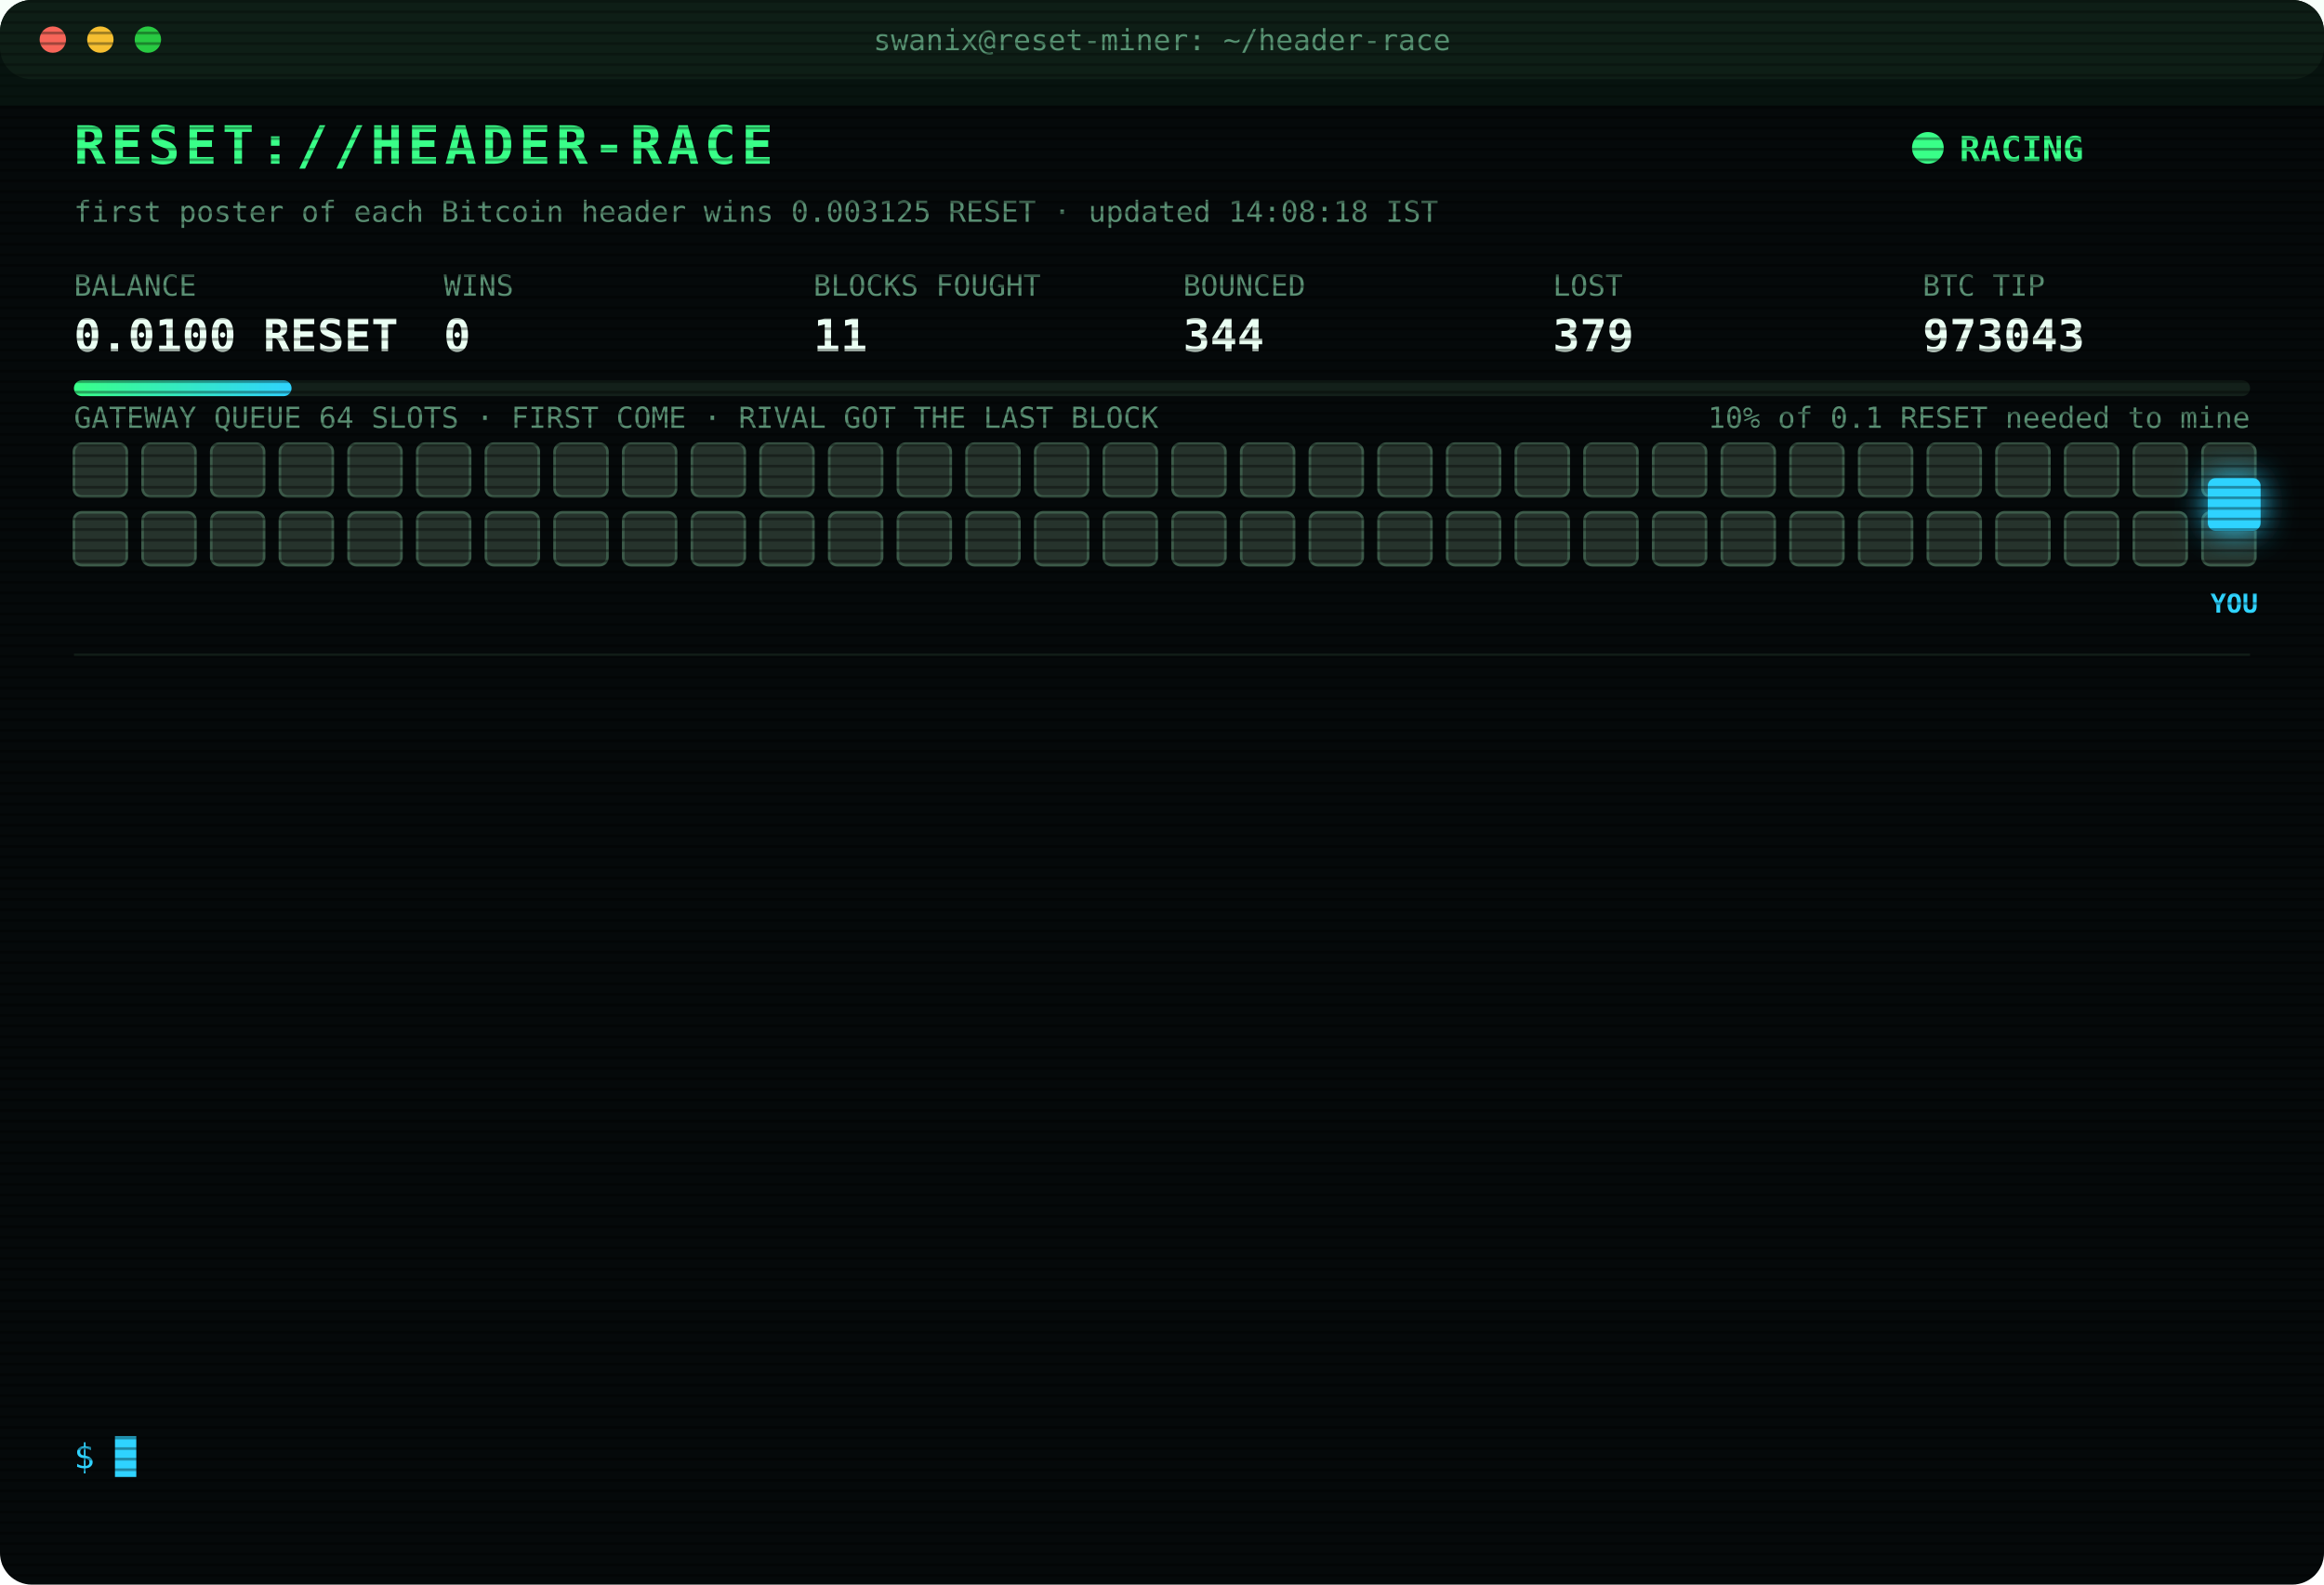
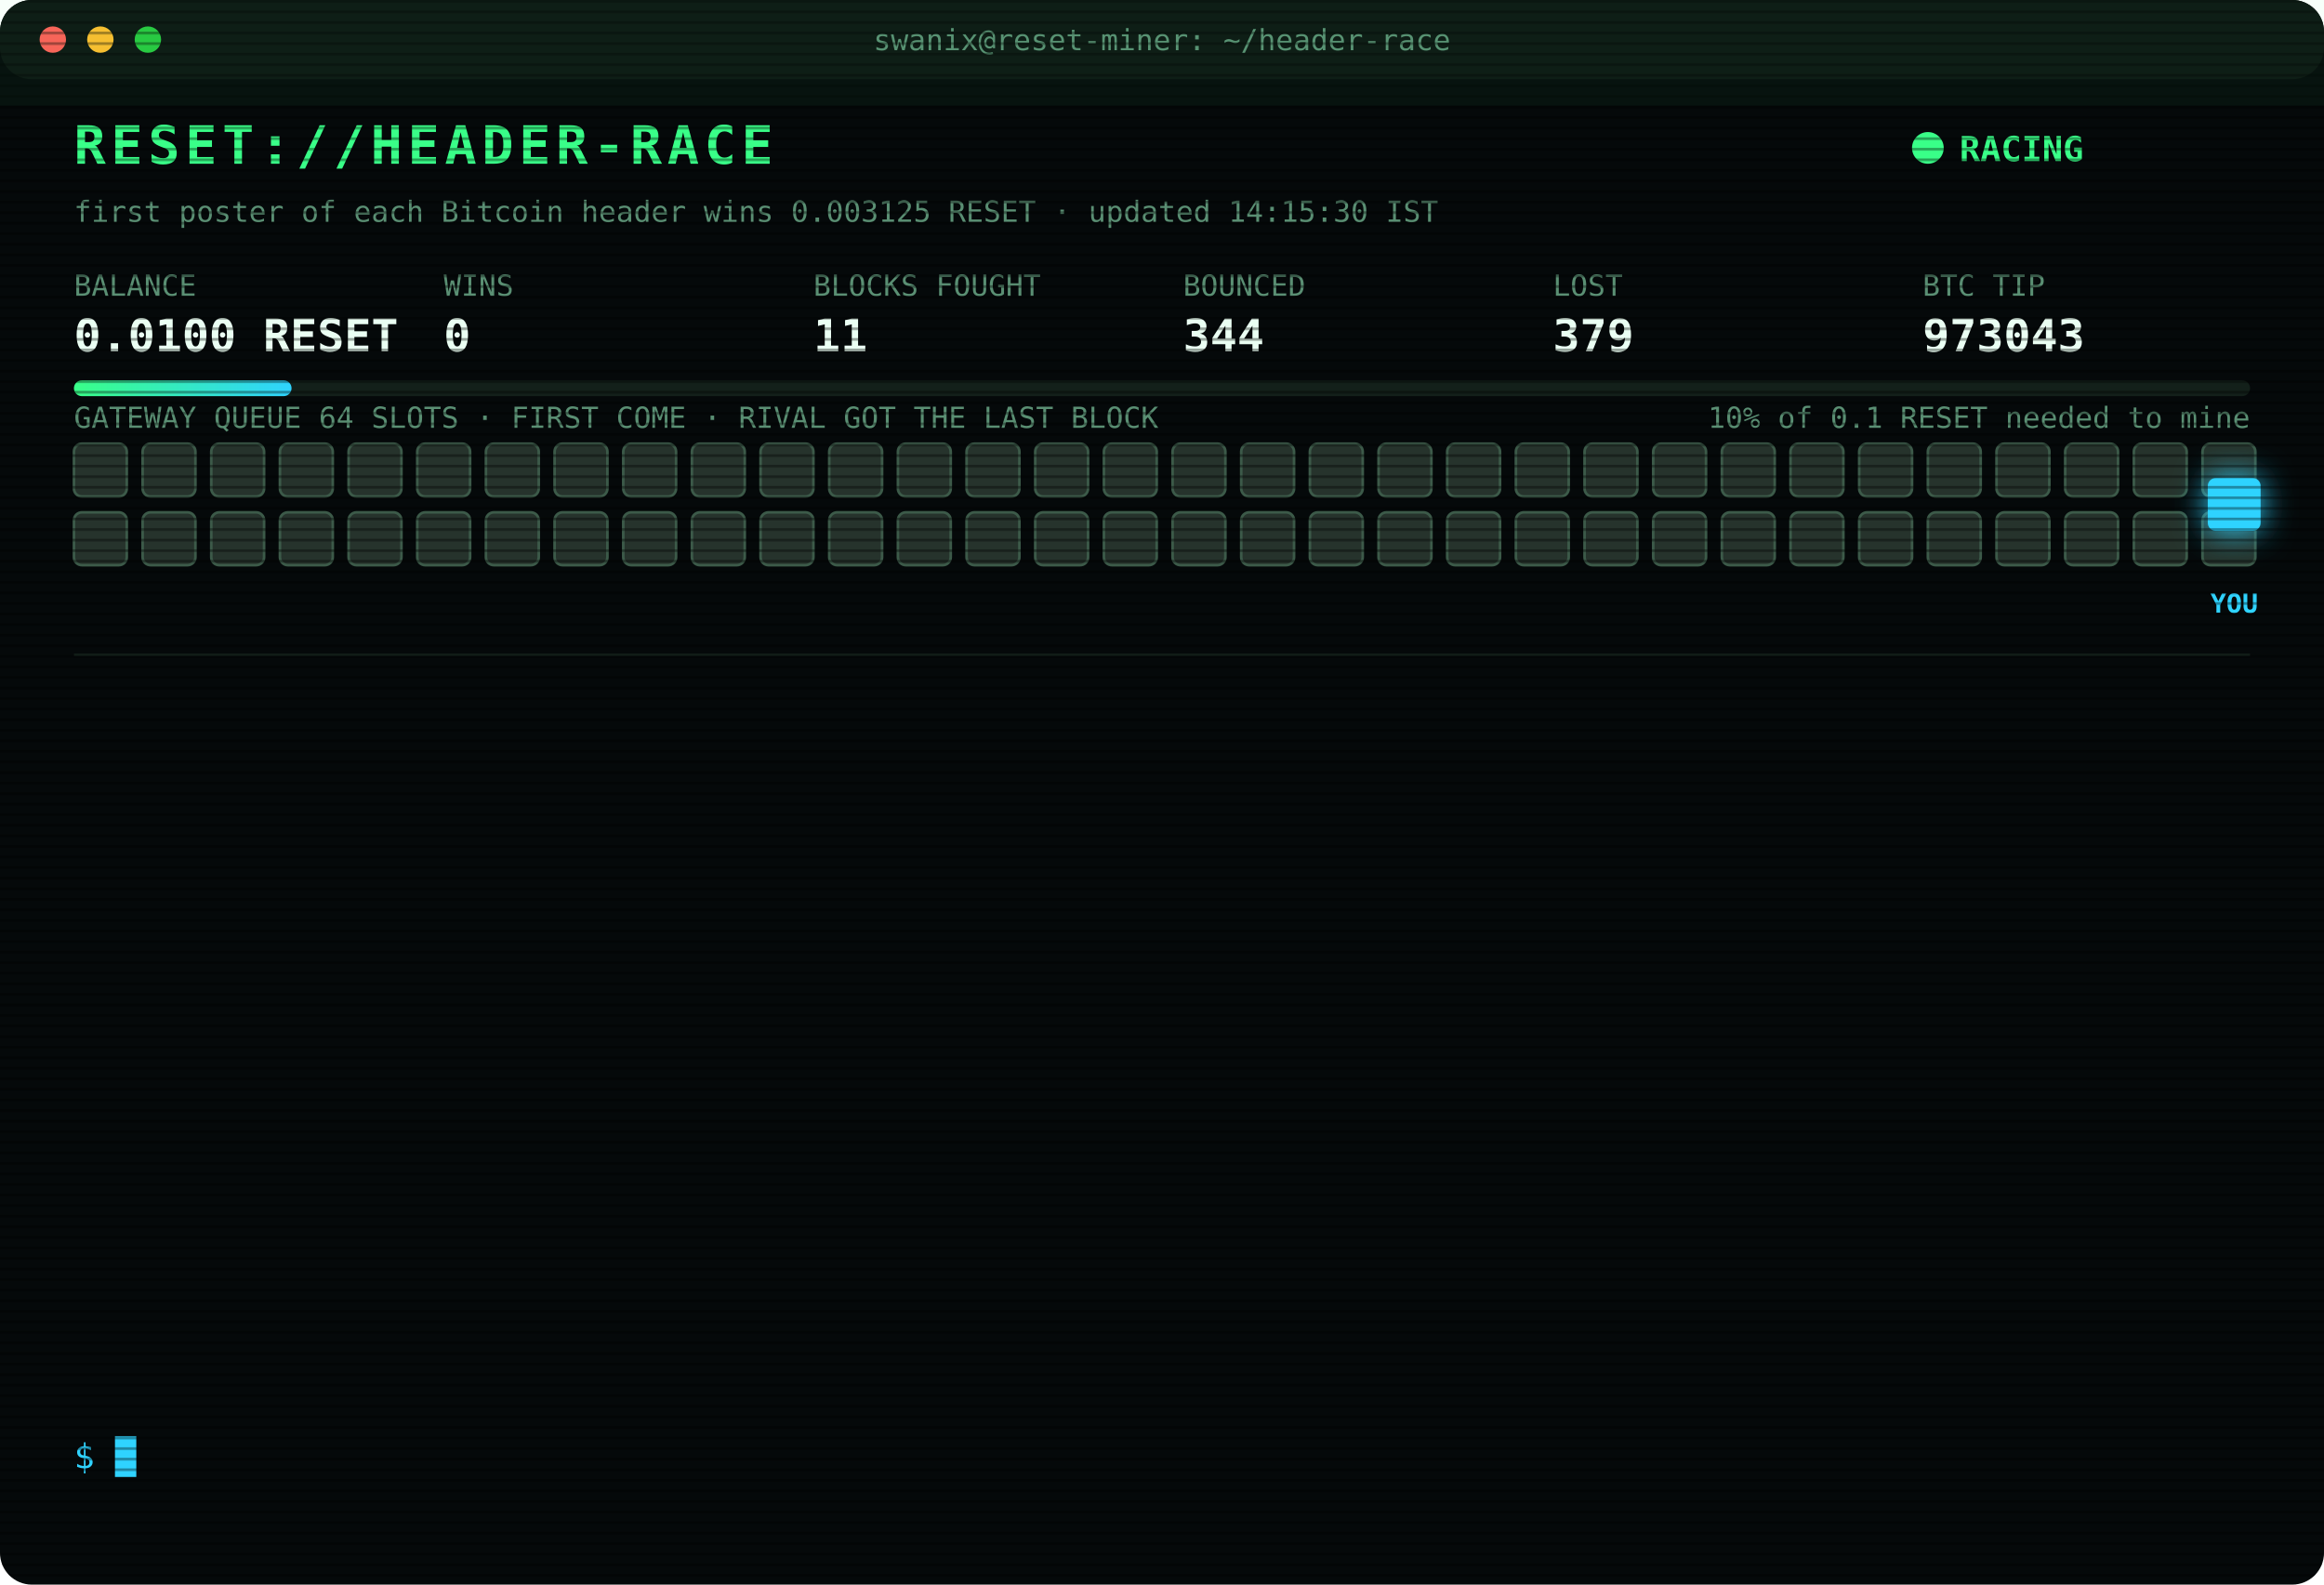
<svg xmlns="http://www.w3.org/2000/svg" width="880" height="600" viewBox="0 0 880 600" font-family="ui-monospace,SFMono-Regular,Menlo,Consolas,monospace">
  <style>
text{font-size:13px;fill:#7CFFB2}
.title{font-size:20px;font-weight:700;fill:#39FF88;letter-spacing:2px;animation:glitch 3s infinite steps(1)}
.sub{fill:#2fd3ff}.k{fill:#5a8f73;font-size:11px}.v{font-size:17px;font-weight:700;fill:#eafff3}
.ts{fill:#3f6b56}.boot{fill:#2fd3ff}.dim{fill:#5a8f73}.bad{fill:#ff4d6d}.warn{fill:#ffd23f}.mag{fill:#ff5cf0}.win{fill:#39FF88;font-weight:700}
.tag{font-size:10px;fill:#2fd3ff;font-weight:700}
.rival{fill:#26332c;stroke:#3c5a49;animation:jam 1.2s infinite alternate}
.idle{fill:#141c18;stroke:#22302a;animation:breathe 4s infinite}
.me{fill:#2fd3ff;filter:drop-shadow(0 0 6px #2fd3ff)}
.hover{animation:nudge 1.1s infinite ease-in-out}.bounce{animation:kick 1.4s infinite}
.ln{opacity:0;animation:in .4s forwards}
.cur{animation:blink 1s infinite steps(1)}
.scan{animation:scan 6s infinite linear}
.led{animation:blink 1.4s infinite}
@keyframes in{from{opacity:0;transform:translateX(-6px)}to{opacity:1;transform:none}}
@keyframes blink{50%{opacity:0}}
@keyframes jam{to{fill:#33463b}}
@keyframes breathe{50%{opacity:.4}}
@keyframes nudge{50%{transform:translateX(-10px)}}
@keyframes kick{0%,100%{transform:none}30%{transform:translateX(-14px)}55%{transform:translateX(10px) translateY(-6px)}}
@keyframes glitch{0%,92%{transform:none}93%{transform:translateX(2px);fill:#ff4d6d}95%{transform:translateX(-2px);fill:#2fd3ff}97%{transform:none}}
@keyframes scan{from{transform:translateY(-40px)}to{transform:translateY(600px)}}
</style>
  <defs>
    <pattern id="sl" width="4" height="4" patternUnits="userSpaceOnUse">
      <rect width="4" height="1" fill="#000" opacity=".35" />
    </pattern>
    <linearGradient id="bar">
      <stop offset="0" stop-color="#39FF88" />
      <stop offset="1" stop-color="#2fd3ff" />
    </linearGradient>
  </defs>
  <rect width="880" height="600" rx="12" fill="#05090a" />
  <rect width="880" height="30" rx="12" fill="#0d1512" />
  <circle cx="20" cy="15" r="5" fill="#ff5f57" />
  <circle cx="38" cy="15" r="5" fill="#febc2e" />
  <circle cx="56" cy="15" r="5" fill="#28c840" />
  <text x="440" y="19" text-anchor="middle" class="k">swanix@reset-miner: ~/header-race</text>
  <text x="28" y="62" class="title">RESET://HEADER-RACE</text>
  <circle class="led" cx="730" cy="56" r="6" fill="#39FF88" />
  <text x="742" y="61" class="win">RACING</text>
-   <text x="28" y="84" class="k">first poster of each Bitcoin header wins 0.003125 RESET · updated 14:08:18 IST</text>
+   <text x="28" y="84" class="k">first poster of each Bitcoin header wins 0.003125 RESET · updated 14:15:30 IST</text>
  <text x="28" y="112" class="k">BALANCE</text>
  <text x="28" y="133" class="v">0.0100 RESET</text>
  <text x="168" y="112" class="k">WINS</text>
  <text x="168" y="133" class="v">0</text>
  <text x="308" y="112" class="k">BLOCKS FOUGHT</text>
  <text x="308" y="133" class="v">11</text>
  <text x="448" y="112" class="k">BOUNCED</text>
  <text x="448" y="133" class="v">344</text>
  <text x="588" y="112" class="k">LOST</text>
  <text x="588" y="133" class="v">379</text>
  <text x="728" y="112" class="k">BTC TIP</text>
  <text x="728" y="133" class="v">973043</text>
  <rect x="28" y="144" width="824" height="6" rx="3" fill="#13201a" />
  <rect x="28" y="144" width="82.4" height="6" rx="3" fill="url(#bar)" />
  <text x="852" y="162" text-anchor="end" class="k">10% of 0.1 RESET needed to mine</text>
  <text x="28" y="162" class="k">GATEWAY QUEUE 64 SLOTS · FIRST COME · RIVAL GOT THE LAST BLOCK</text>
  <rect class="rival" x="28" y="168" width="20" height="20" rx="3" style="animation-delay:0.00s" />
  <rect class="rival" x="54" y="168" width="20" height="20" rx="3" style="animation-delay:0.05s" />
  <rect class="rival" x="80" y="168" width="20" height="20" rx="3" style="animation-delay:0.10s" />
  <rect class="rival" x="106" y="168" width="20" height="20" rx="3" style="animation-delay:0.15s" />
  <rect class="rival" x="132" y="168" width="20" height="20" rx="3" style="animation-delay:0.20s" />
  <rect class="rival" x="158" y="168" width="20" height="20" rx="3" style="animation-delay:0.25s" />
  <rect class="rival" x="184" y="168" width="20" height="20" rx="3" style="animation-delay:0.30s" />
  <rect class="rival" x="210" y="168" width="20" height="20" rx="3" style="animation-delay:0.35s" />
  <rect class="rival" x="236" y="168" width="20" height="20" rx="3" style="animation-delay:0.40s" />
  <rect class="rival" x="262" y="168" width="20" height="20" rx="3" style="animation-delay:0.45s" />
  <rect class="rival" x="288" y="168" width="20" height="20" rx="3" style="animation-delay:0.50s" />
  <rect class="rival" x="314" y="168" width="20" height="20" rx="3" style="animation-delay:0.55s" />
  <rect class="rival" x="340" y="168" width="20" height="20" rx="3" style="animation-delay:0.60s" />
  <rect class="rival" x="366" y="168" width="20" height="20" rx="3" style="animation-delay:0.65s" />
  <rect class="rival" x="392" y="168" width="20" height="20" rx="3" style="animation-delay:0.70s" />
  <rect class="rival" x="418" y="168" width="20" height="20" rx="3" style="animation-delay:0.75s" />
  <rect class="rival" x="444" y="168" width="20" height="20" rx="3" style="animation-delay:0.80s" />
  <rect class="rival" x="470" y="168" width="20" height="20" rx="3" style="animation-delay:0.85s" />
  <rect class="rival" x="496" y="168" width="20" height="20" rx="3" style="animation-delay:0.90s" />
  <rect class="rival" x="522" y="168" width="20" height="20" rx="3" style="animation-delay:0.95s" />
  <rect class="rival" x="548" y="168" width="20" height="20" rx="3" style="animation-delay:1.00s" />
  <rect class="rival" x="574" y="168" width="20" height="20" rx="3" style="animation-delay:1.05s" />
  <rect class="rival" x="600" y="168" width="20" height="20" rx="3" style="animation-delay:1.10s" />
  <rect class="rival" x="626" y="168" width="20" height="20" rx="3" style="animation-delay:1.15s" />
  <rect class="rival" x="652" y="168" width="20" height="20" rx="3" style="animation-delay:1.20s" />
  <rect class="rival" x="678" y="168" width="20" height="20" rx="3" style="animation-delay:1.25s" />
  <rect class="rival" x="704" y="168" width="20" height="20" rx="3" style="animation-delay:1.30s" />
  <rect class="rival" x="730" y="168" width="20" height="20" rx="3" style="animation-delay:1.35s" />
  <rect class="rival" x="756" y="168" width="20" height="20" rx="3" style="animation-delay:1.40s" />
  <rect class="rival" x="782" y="168" width="20" height="20" rx="3" style="animation-delay:1.45s" />
  <rect class="rival" x="808" y="168" width="20" height="20" rx="3" style="animation-delay:1.50s" />
  <rect class="rival" x="834" y="168" width="20" height="20" rx="3" style="animation-delay:1.55s" />
  <rect class="rival" x="28" y="194" width="20" height="20" rx="3" style="animation-delay:1.60s" />
  <rect class="rival" x="54" y="194" width="20" height="20" rx="3" style="animation-delay:1.65s" />
  <rect class="rival" x="80" y="194" width="20" height="20" rx="3" style="animation-delay:1.70s" />
  <rect class="rival" x="106" y="194" width="20" height="20" rx="3" style="animation-delay:1.75s" />
  <rect class="rival" x="132" y="194" width="20" height="20" rx="3" style="animation-delay:1.80s" />
  <rect class="rival" x="158" y="194" width="20" height="20" rx="3" style="animation-delay:1.85s" />
  <rect class="rival" x="184" y="194" width="20" height="20" rx="3" style="animation-delay:1.90s" />
  <rect class="rival" x="210" y="194" width="20" height="20" rx="3" style="animation-delay:1.95s" />
  <rect class="rival" x="236" y="194" width="20" height="20" rx="3" style="animation-delay:2.00s" />
  <rect class="rival" x="262" y="194" width="20" height="20" rx="3" style="animation-delay:2.05s" />
  <rect class="rival" x="288" y="194" width="20" height="20" rx="3" style="animation-delay:2.10s" />
  <rect class="rival" x="314" y="194" width="20" height="20" rx="3" style="animation-delay:2.15s" />
  <rect class="rival" x="340" y="194" width="20" height="20" rx="3" style="animation-delay:2.20s" />
  <rect class="rival" x="366" y="194" width="20" height="20" rx="3" style="animation-delay:2.25s" />
  <rect class="rival" x="392" y="194" width="20" height="20" rx="3" style="animation-delay:2.30s" />
  <rect class="rival" x="418" y="194" width="20" height="20" rx="3" style="animation-delay:2.35s" />
  <rect class="rival" x="444" y="194" width="20" height="20" rx="3" style="animation-delay:2.40s" />
  <rect class="rival" x="470" y="194" width="20" height="20" rx="3" style="animation-delay:2.45s" />
  <rect class="rival" x="496" y="194" width="20" height="20" rx="3" style="animation-delay:2.50s" />
  <rect class="rival" x="522" y="194" width="20" height="20" rx="3" style="animation-delay:2.55s" />
  <rect class="rival" x="548" y="194" width="20" height="20" rx="3" style="animation-delay:2.60s" />
  <rect class="rival" x="574" y="194" width="20" height="20" rx="3" style="animation-delay:2.65s" />
  <rect class="rival" x="600" y="194" width="20" height="20" rx="3" style="animation-delay:2.70s" />
  <rect class="rival" x="626" y="194" width="20" height="20" rx="3" style="animation-delay:2.75s" />
  <rect class="rival" x="652" y="194" width="20" height="20" rx="3" style="animation-delay:2.80s" />
  <rect class="rival" x="678" y="194" width="20" height="20" rx="3" style="animation-delay:2.85s" />
  <rect class="rival" x="704" y="194" width="20" height="20" rx="3" style="animation-delay:2.90s" />
  <rect class="rival" x="730" y="194" width="20" height="20" rx="3" style="animation-delay:2.95s" />
  <rect class="rival" x="756" y="194" width="20" height="20" rx="3" style="animation-delay:3.00s" />
  <rect class="rival" x="782" y="194" width="20" height="20" rx="3" style="animation-delay:3.05s" />
  <rect class="rival" x="808" y="194" width="20" height="20" rx="3" style="animation-delay:3.10s" />
  <rect class="rival" x="834" y="194" width="20" height="20" rx="3" style="animation-delay:3.15s" />
  <g class="hover">
    <rect class="me" x="836" y="181" width="20" height="20" rx="3" />
    <text class="tag" x="846" y="232" text-anchor="middle">YOU</text>
  </g>
  <line x1="28" x2="852" y1="248" y2="248" stroke="#13201a" />
  <g class="ln" style="animation-delay:0.40s">
    <text x="28" y="270" class="ts">12:08:05</text>
    <text x="104" y="270" class="bad">[LOST] #973033 taken by a rival miner</text>
  </g>
  <g class="ln" style="animation-delay:0.65s">
    <text x="28" y="292" class="ts">12:13:10</text>
    <text x="104" y="292" class="bad">[LOST] #973034 taken by a rival miner</text>
  </g>
  <g class="ln" style="animation-delay:0.90s">
    <text x="28" y="314" class="ts">12:25:52</text>
    <text x="104" y="314" class="dim">[STINT END] calls 783 · wins 0</text>
  </g>
  <g class="ln" style="animation-delay:1.15s">
    <text x="28" y="336" class="ts">12:30:27</text>
    <text x="104" y="336" class="boot">[BOOT] racer v3 online · 3 feeds · stint 340m</text>
  </g>
  <g class="ln" style="animation-delay:1.40s">
    <text x="28" y="358" class="ts">12:35:26</text>
    <text x="104" y="358" class="bad">[LOST] #973035 taken by a rival miner</text>
  </g>
  <g class="ln" style="animation-delay:1.65s">
    <text x="28" y="380" class="ts">12:42:52</text>
    <text x="104" y="380" class="bad">[LOST] #973036 taken by a rival miner</text>
  </g>
  <g class="ln" style="animation-delay:1.90s">
    <text x="28" y="402" class="ts">12:47:06</text>
    <text x="104" y="402" class="bad">[LOST] #973037 taken by a rival miner</text>
  </g>
  <g class="ln" style="animation-delay:2.15s">
    <text x="28" y="424" class="ts">13:26:22</text>
    <text x="104" y="424" class="bad">[LOST] #973038 taken by a rival miner</text>
  </g>
  <g class="ln" style="animation-delay:2.40s">
    <text x="28" y="446" class="ts">13:28:46</text>
    <text x="104" y="446" class="bad">[LOST] #973039 taken by a rival miner</text>
  </g>
  <g class="ln" style="animation-delay:2.65s">
    <text x="28" y="468" class="ts">13:30:10</text>
    <text x="104" y="468" class="bad">[LOST] #973040 taken by a rival miner</text>
  </g>
  <g class="ln" style="animation-delay:2.90s">
    <text x="28" y="490" class="ts">13:33:59</text>
    <text x="104" y="490" class="bad">[LOST] #973041 taken by a rival miner</text>
  </g>
  <g class="ln" style="animation-delay:3.15s">
    <text x="28" y="512" class="ts">14:03:33</text>
    <text x="104" y="512" class="bad">[LOST] #973042 taken by a rival miner</text>
  </g>
  <g class="ln" style="animation-delay:3.40s">
    <text x="28" y="534" class="ts">14:08:18</text>
    <text x="104" y="534" class="bad">[LOST] #973043 taken by a rival miner</text>
  </g>
  <text x="28" y="556" class="sub">$ <tspan class="cur">█</tspan>
  </text>
  <rect width="880" height="600" rx="12" fill="url(#sl)" pointer-events="none" />
  <rect class="scan" width="880" height="40" fill="#39FF88" opacity=".04" />
</svg>
